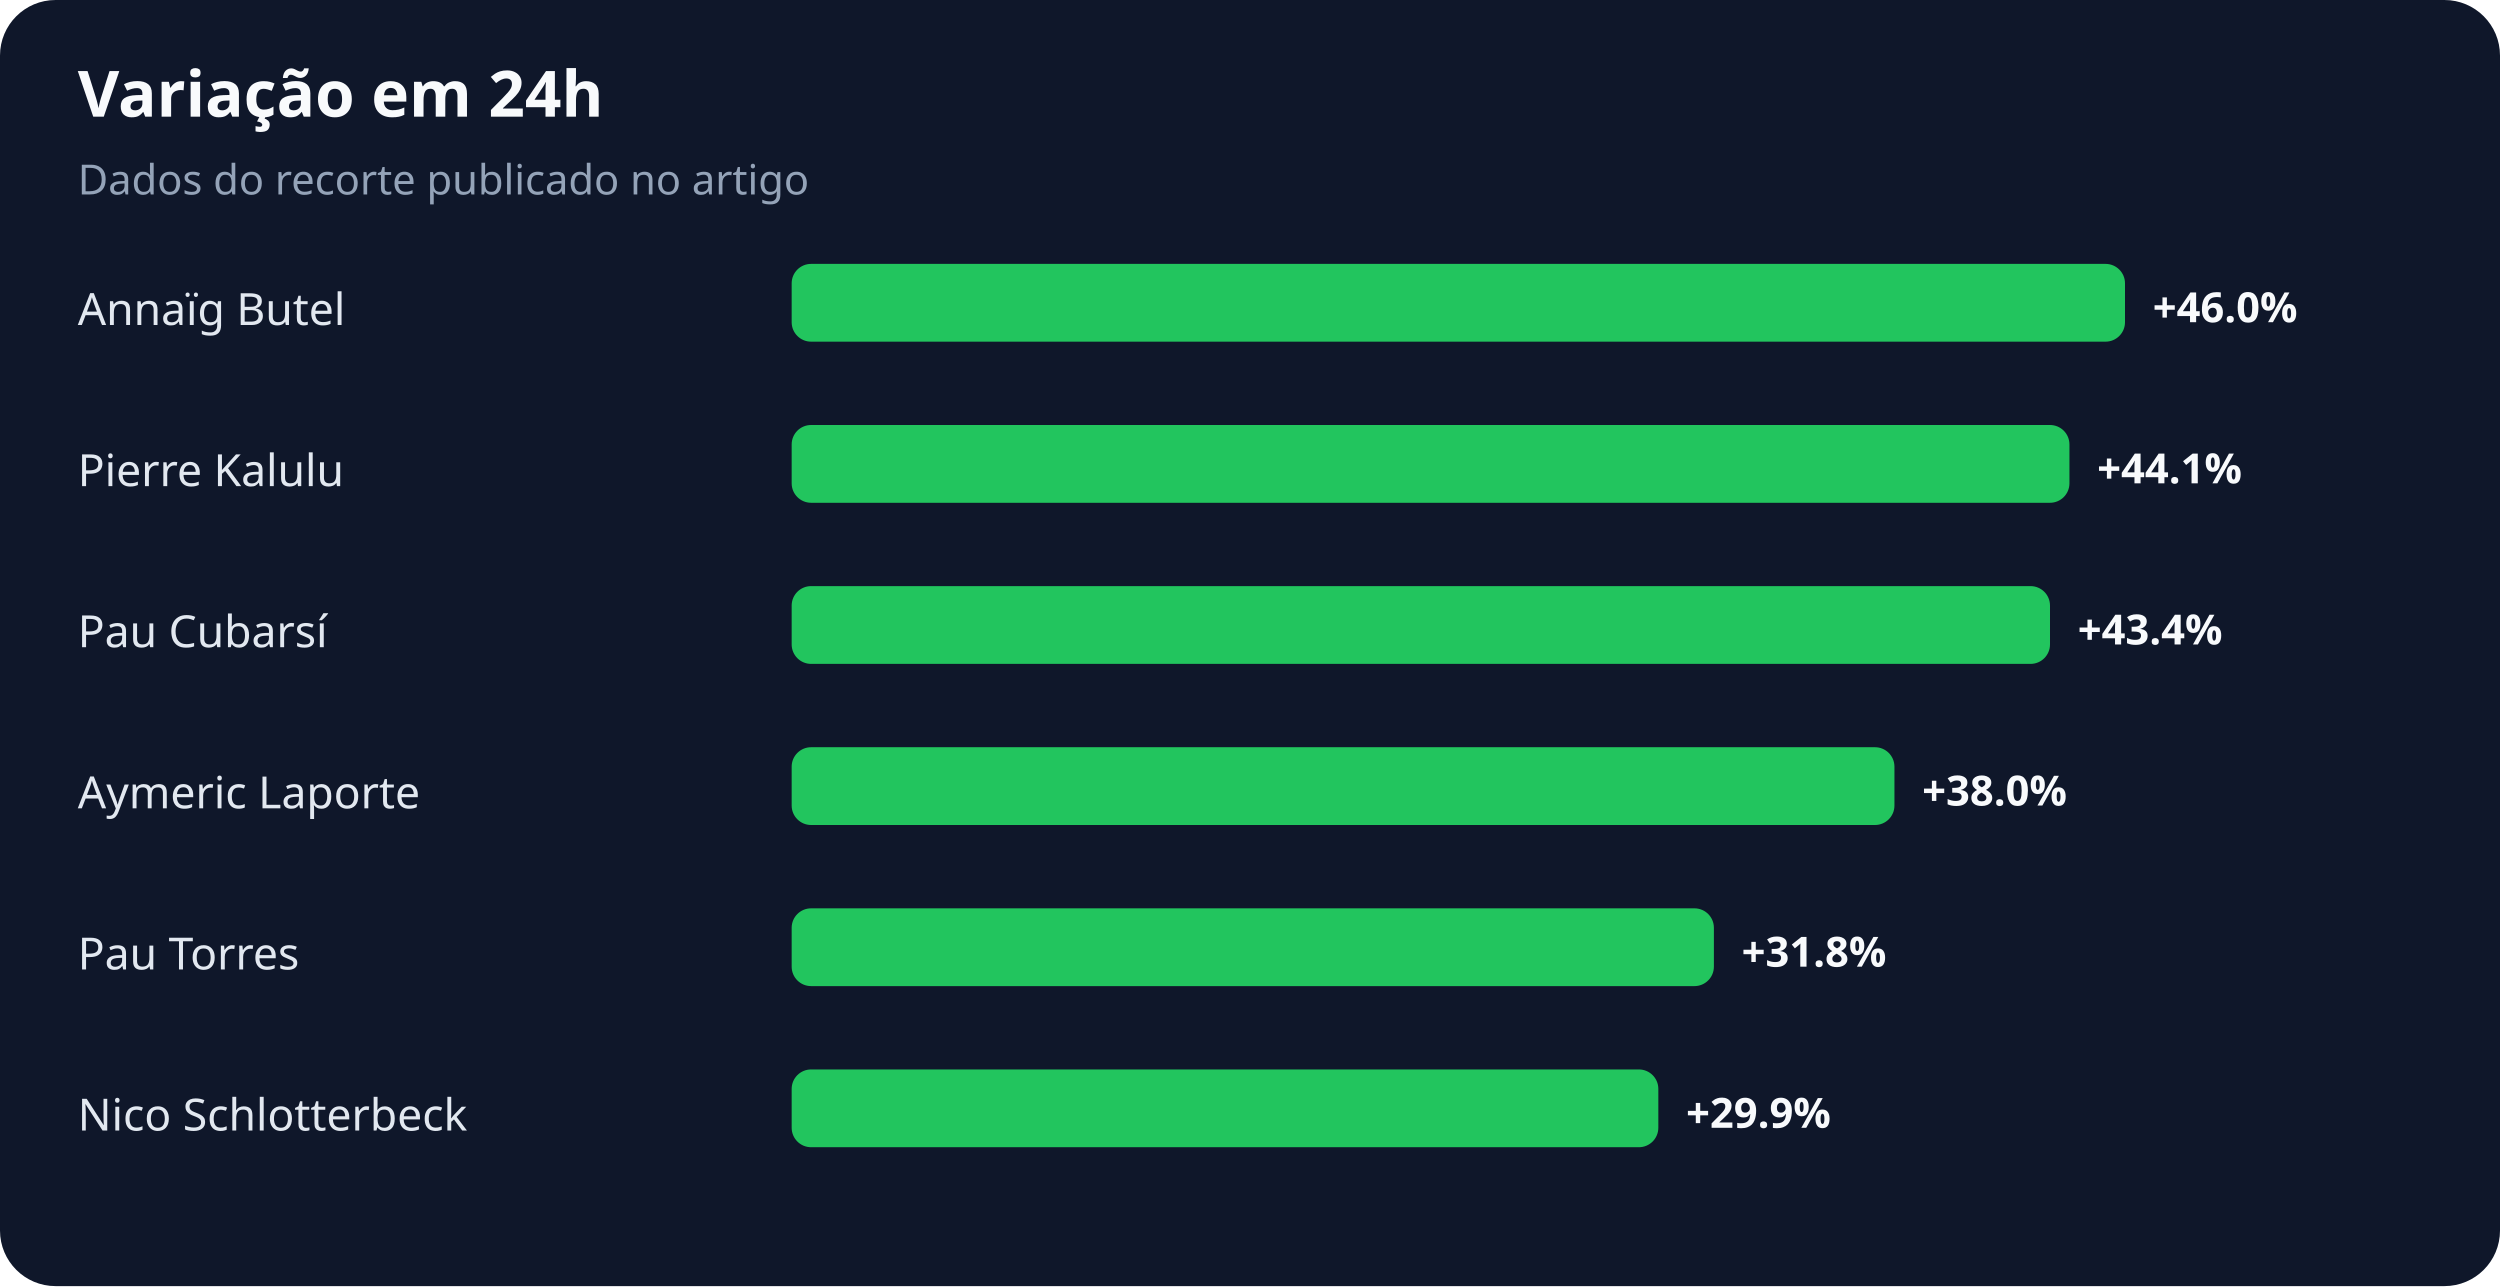
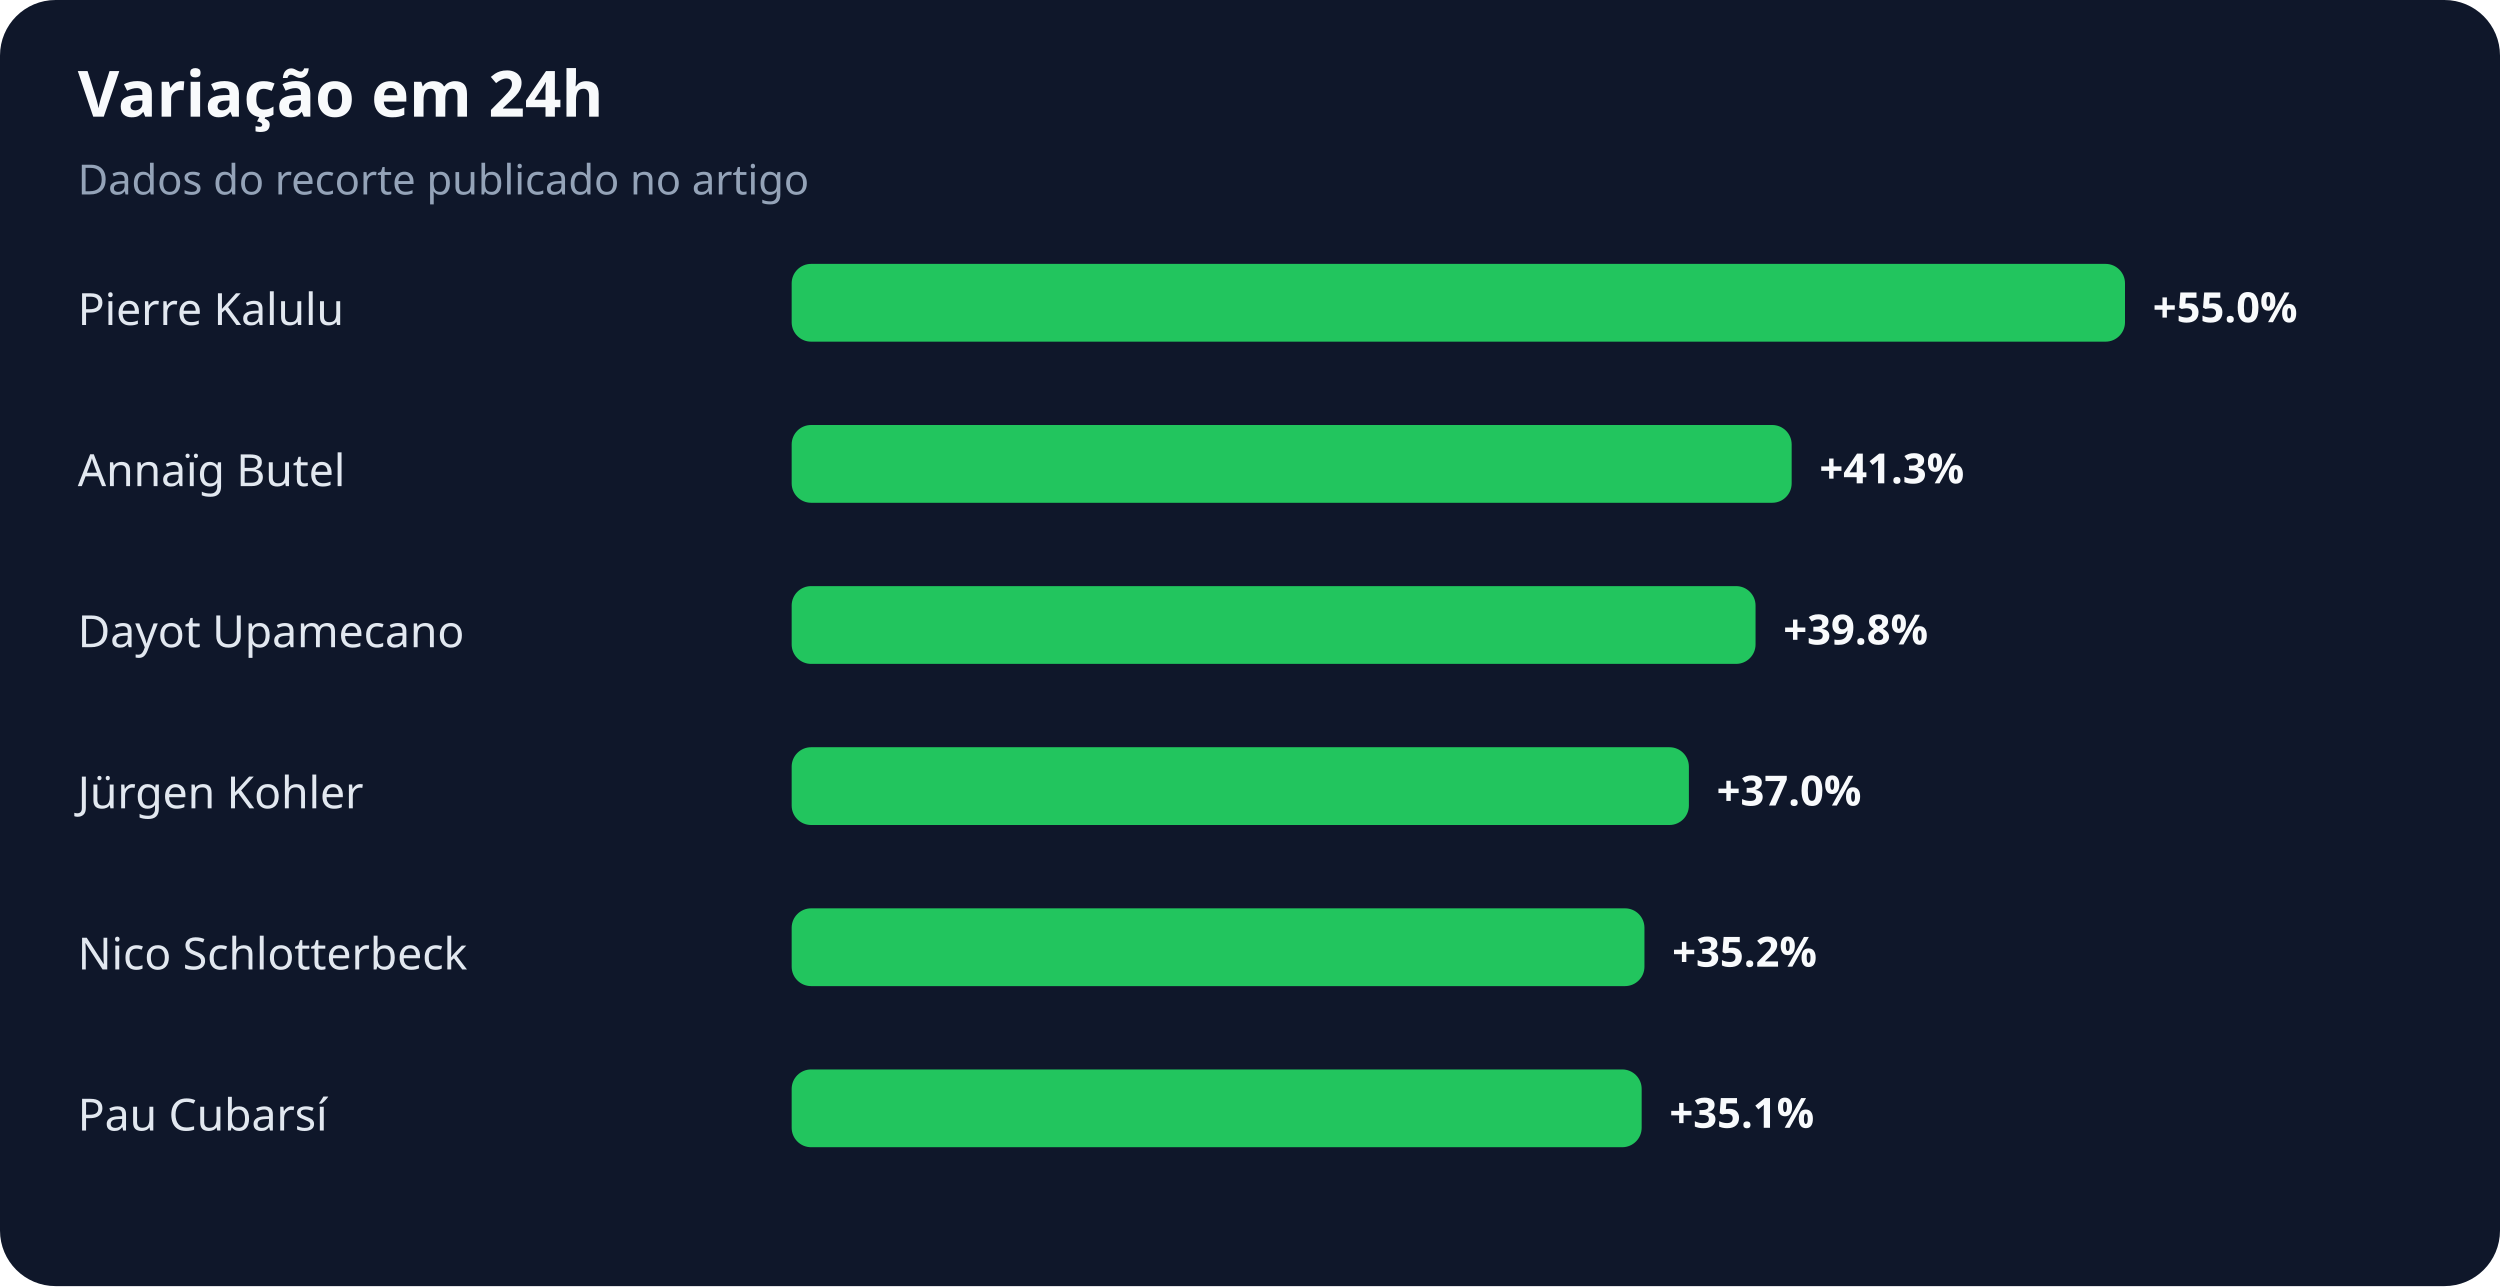
<svg xmlns="http://www.w3.org/2000/svg" width="900" height="463" viewBox="0 0 900 463" role="img" aria-labelledby="title desc">
  <rect width="100%" height="100%" rx="20" fill="#0f172a" />
  <text x="28" y="42" fill="#f8fafc" font-family="system-ui,sans-serif" font-size="23" font-weight="700">Variação em 24h</text>
  <text x="28" y="70" fill="#94a3b8" font-family="system-ui,sans-serif" font-size="15">Dados do recorte publicado no artigo</text>
-   <text x="28" y="117" fill="#e2e8f0" font-family="system-ui,sans-serif" font-size="16">Annaïg Butel</text>
+   <text x="28" y="117" fill="#e2e8f0" font-family="system-ui,sans-serif" font-size="16">Pierre Kalulu</text>
  <rect x="285" y="95" width="480" height="28" rx="7" fill="#22c55e" />
-   <text x="775" y="116" fill="#f8fafc" font-family="system-ui,sans-serif" font-size="15" font-weight="700">+46.0%</text>
-   <text x="28" y="175" fill="#e2e8f0" font-family="system-ui,sans-serif" font-size="16">Pierre Kalulu</text>
-   <rect x="285" y="153" width="460" height="28" rx="7" fill="#22c55e" />
-   <text x="755" y="174" fill="#f8fafc" font-family="system-ui,sans-serif" font-size="15" font-weight="700">+44.1%</text>
-   <text x="28" y="233" fill="#e2e8f0" font-family="system-ui,sans-serif" font-size="16">Pau Cubarsí</text>
-   <rect x="285" y="211" width="453" height="28" rx="7" fill="#22c55e" />
-   <text x="748" y="232" fill="#f8fafc" font-family="system-ui,sans-serif" font-size="15" font-weight="700">+43.4%</text>
-   <text x="28" y="291" fill="#e2e8f0" font-family="system-ui,sans-serif" font-size="16">Aymeric Laporte</text>
-   <rect x="285" y="269" width="397" height="28" rx="7" fill="#22c55e" />
-   <text x="692" y="290" fill="#f8fafc" font-family="system-ui,sans-serif" font-size="15" font-weight="700">+38.0%</text>
-   <text x="28" y="349" fill="#e2e8f0" font-family="system-ui,sans-serif" font-size="16">Pau Torres</text>
-   <rect x="285" y="327" width="332" height="28" rx="7" fill="#22c55e" />
-   <text x="627" y="348" fill="#f8fafc" font-family="system-ui,sans-serif" font-size="15" font-weight="700">+31.8%</text>
-   <text x="28" y="407" fill="#e2e8f0" font-family="system-ui,sans-serif" font-size="16">Nico Schlotterbeck</text>
-   <rect x="285" y="385" width="312" height="28" rx="7" fill="#22c55e" />
-   <text x="607" y="406" fill="#f8fafc" font-family="system-ui,sans-serif" font-size="15" font-weight="700">+29.9%</text>
+   <text x="775" y="116" fill="#f8fafc" font-family="system-ui,sans-serif" font-size="15" font-weight="700">+55.0%</text>
+   <text x="28" y="175" fill="#e2e8f0" font-family="system-ui,sans-serif" font-size="16">Annaïg Butel</text>
+   <rect x="285" y="153" width="360" height="28" rx="7" fill="#22c55e" />
+   <text x="655" y="174" fill="#f8fafc" font-family="system-ui,sans-serif" font-size="15" font-weight="700">+41.3%</text>
+   <text x="28" y="233" fill="#e2e8f0" font-family="system-ui,sans-serif" font-size="16">Dayot Upamecano</text>
+   <rect x="285" y="211" width="347" height="28" rx="7" fill="#22c55e" />
+   <text x="642" y="232" fill="#f8fafc" font-family="system-ui,sans-serif" font-size="15" font-weight="700">+39.8%</text>
+   <text x="28" y="291" fill="#e2e8f0" font-family="system-ui,sans-serif" font-size="16">Jürgen Kohler</text>
+   <rect x="285" y="269" width="323" height="28" rx="7" fill="#22c55e" />
+   <text x="618" y="290" fill="#f8fafc" font-family="system-ui,sans-serif" font-size="15" font-weight="700">+37.0%</text>
+   <text x="28" y="349" fill="#e2e8f0" font-family="system-ui,sans-serif" font-size="16">Nico Schlotterbeck</text>
+   <rect x="285" y="327" width="307" height="28" rx="7" fill="#22c55e" />
+   <text x="602" y="348" fill="#f8fafc" font-family="system-ui,sans-serif" font-size="15" font-weight="700">+35.2%</text>
+   <text x="28" y="407" fill="#e2e8f0" font-family="system-ui,sans-serif" font-size="16">Pau Cubarsí</text>
+   <rect x="285" y="385" width="306" height="28" rx="7" fill="#22c55e" />
+   <text x="601" y="406" fill="#f8fafc" font-family="system-ui,sans-serif" font-size="15" font-weight="700">+35.1%</text>
</svg>
